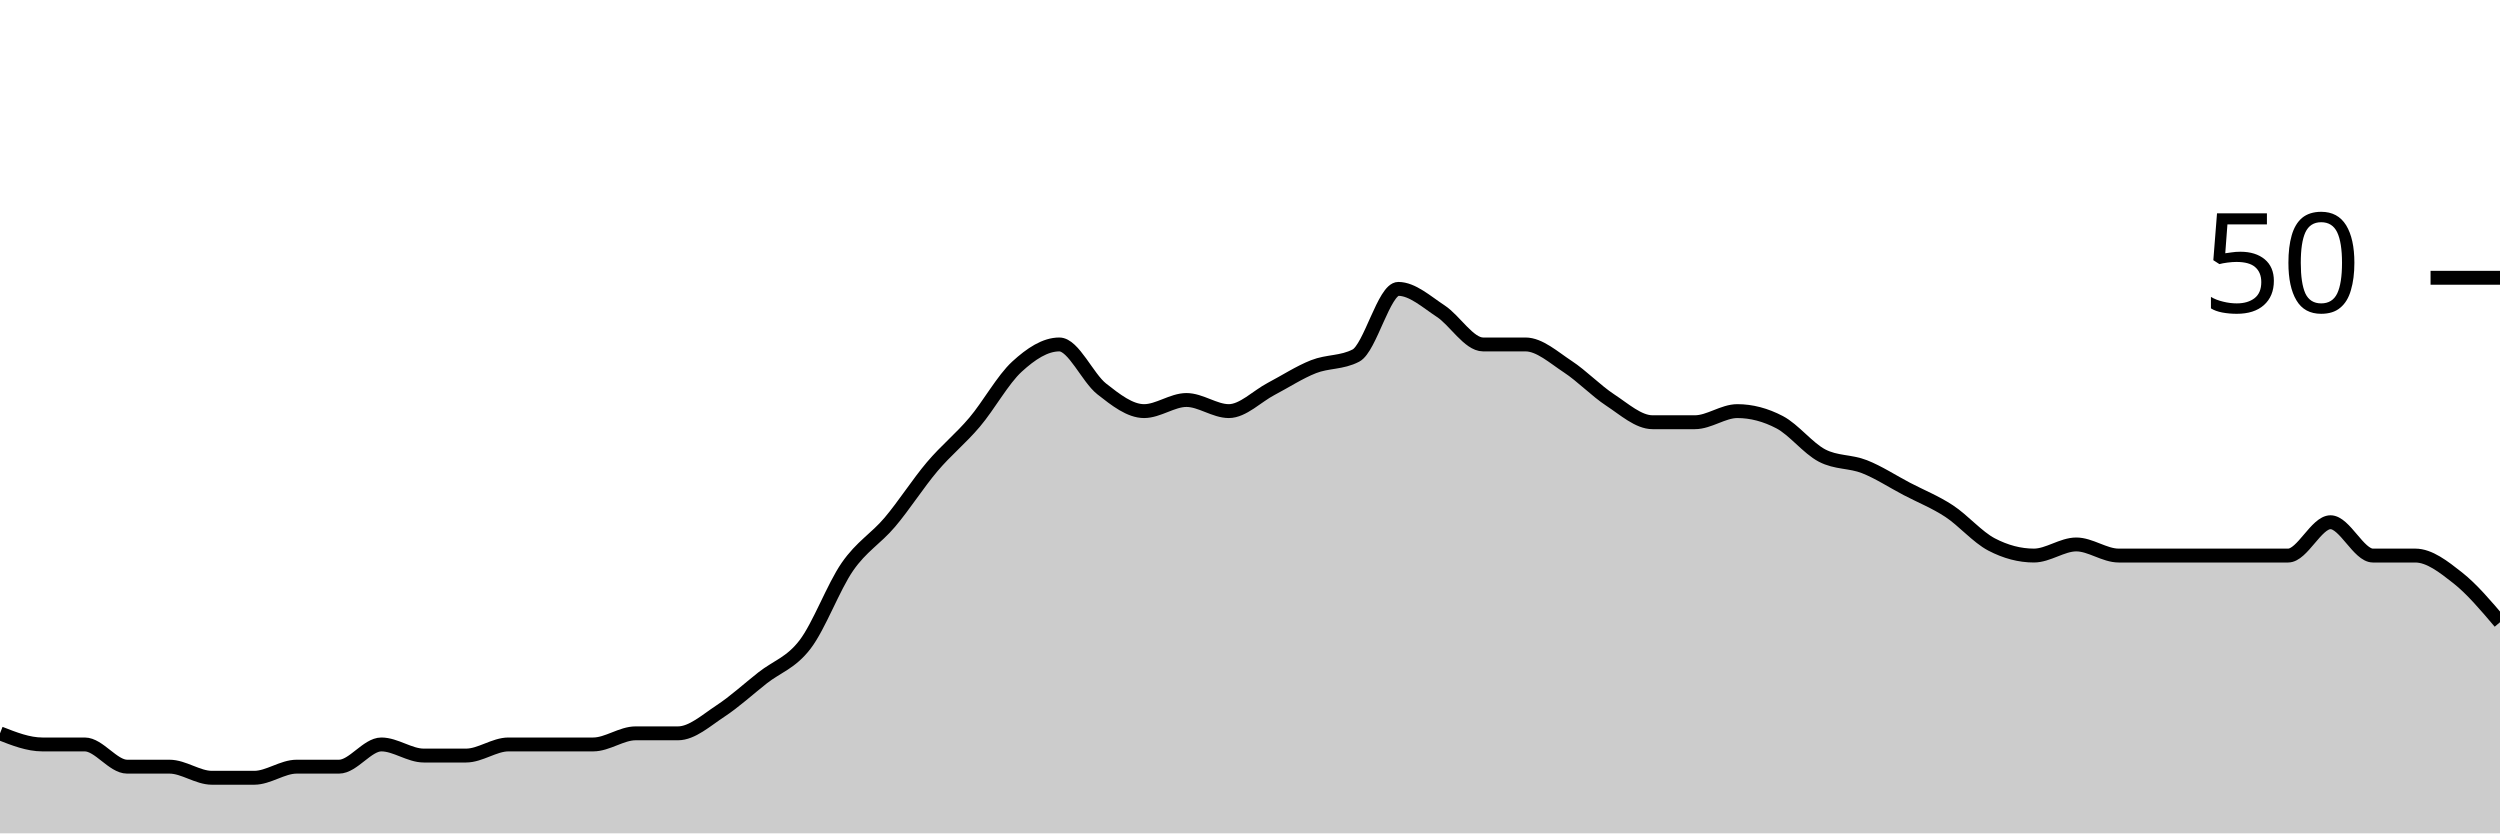
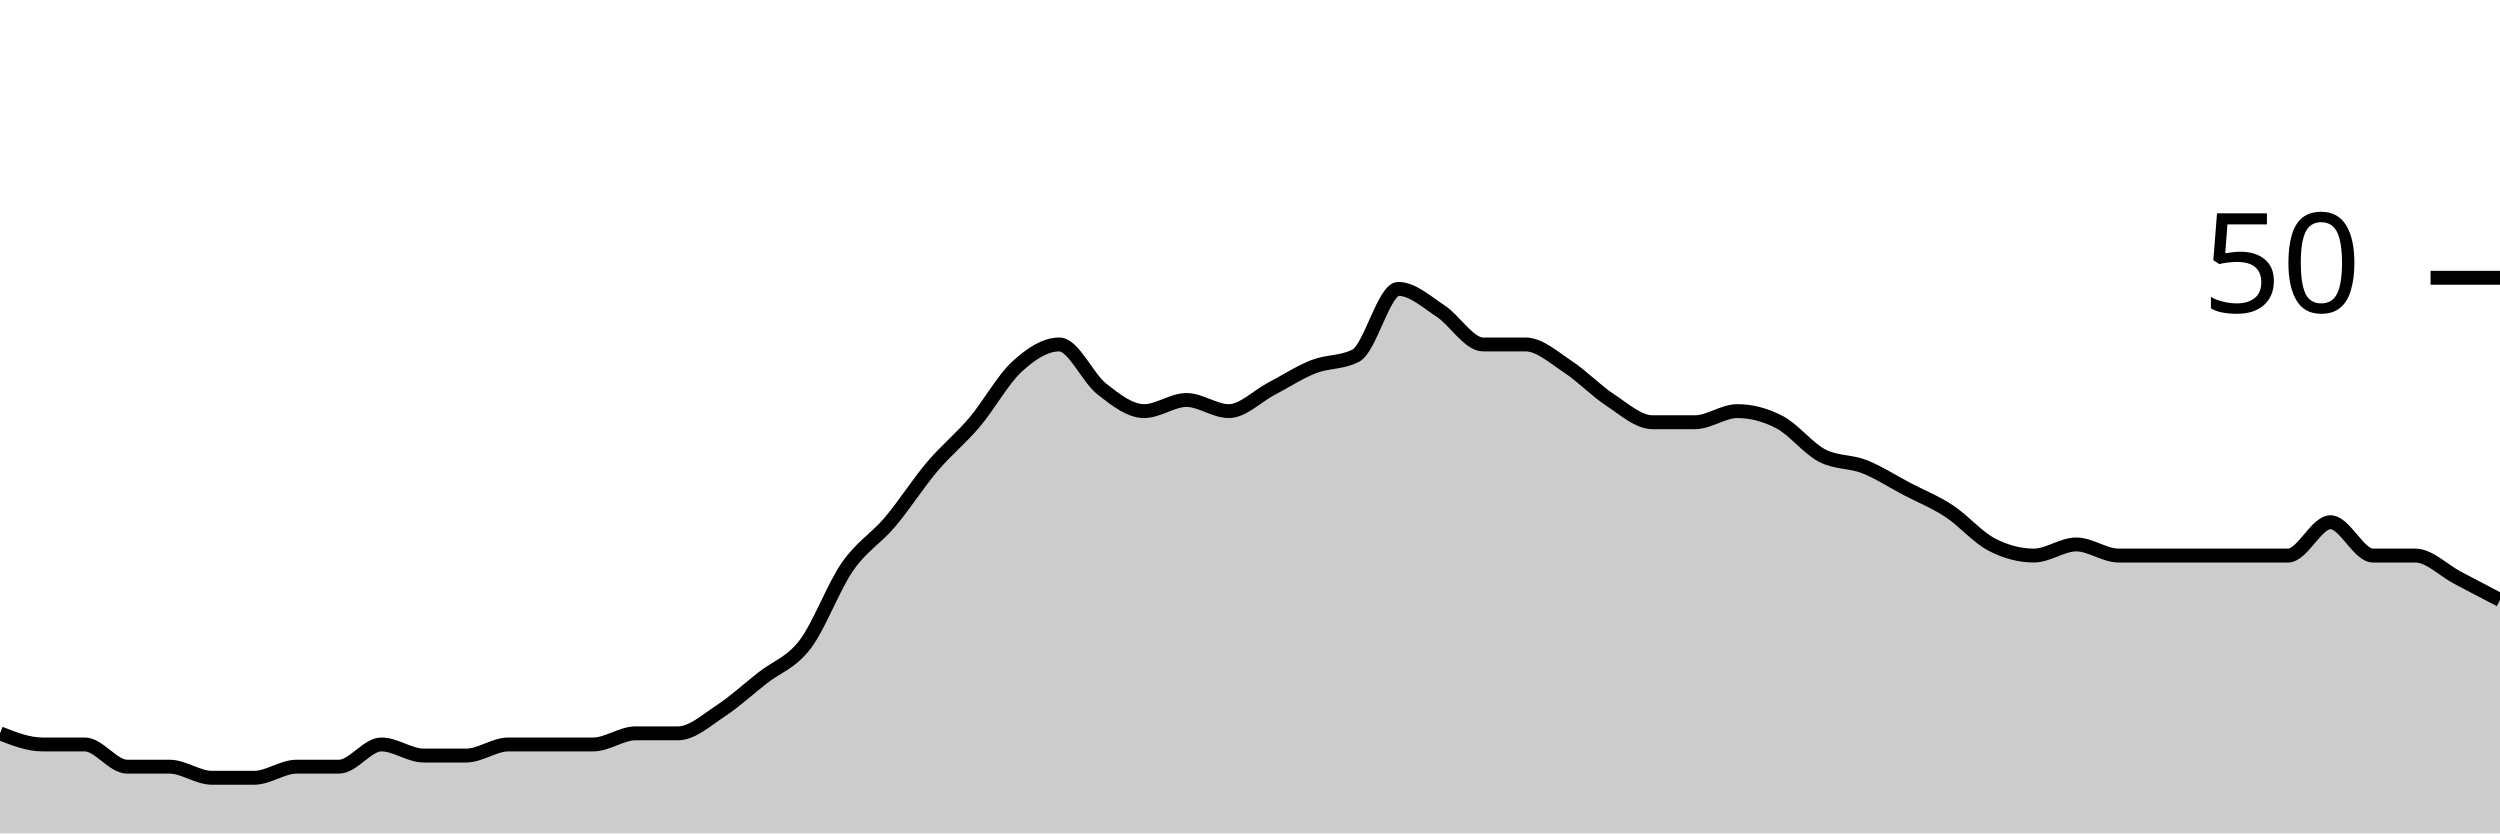
<svg xmlns="http://www.w3.org/2000/svg" viewBox="0 0 180 60">
  <g transform="translate(0,20)">
-     <path class="area" fill="rgba(0, 0, 0, 0.2)" d="M0,32.8C1.017,33.2,2.034,33.6,3.051,33.6C4.068,33.6,5.085,33.6,6.102,33.6C7.119,33.6,8.136,35.2,9.153,35.2C10.169,35.2,11.186,35.2,12.203,35.2C13.22,35.2,14.237,36,15.254,36C16.271,36,17.288,36,18.305,36C19.322,36,20.339,35.2,21.356,35.2C22.373,35.2,23.39,35.2,24.407,35.2C25.424,35.2,26.441,33.6,27.458,33.6C28.475,33.6,29.492,34.4,30.508,34.4C31.525,34.4,32.542,34.4,33.559,34.4C34.576,34.4,35.593,33.6,36.61,33.6C37.627,33.6,38.644,33.6,39.661,33.6C40.678,33.6,41.695,33.6,42.712,33.6C43.729,33.6,44.746,32.8,45.763,32.8C46.78,32.8,47.797,32.8,48.814,32.8C49.831,32.8,50.847,31.867,51.864,31.2C52.881,30.533,53.898,29.6,54.915,28.8C55.932,28,56.949,27.733,57.966,26.4C58.983,25.067,60,22.267,61.017,20.8C62.034,19.333,63.051,18.8,64.068,17.6C65.085,16.4,66.102,14.8,67.119,13.6C68.136,12.4,69.153,11.6,70.169,10.4C71.186,9.2,72.203,7.333,73.22,6.4C74.237,5.467,75.254,4.8,76.271,4.8C77.288,4.8,78.305,7.2,79.322,8C80.339,8.8,81.356,9.6,82.373,9.6C83.39,9.6,84.407,8.8,85.424,8.8C86.441,8.8,87.458,9.6,88.475,9.6C89.492,9.6,90.508,8.533,91.525,8C92.542,7.467,93.559,6.8,94.576,6.4C95.593,6,96.61,6.133,97.627,5.6C98.644,5.067,99.661,0.8,100.678,0.8C101.695,0.8,102.712,1.733,103.729,2.4C104.746,3.067,105.763,4.8,106.78,4.8C107.797,4.8,108.814,4.8,109.831,4.8C110.847,4.8,111.864,5.733,112.881,6.4C113.898,7.067,114.915,8.133,115.932,8.8C116.949,9.467,117.966,10.4,118.983,10.4C120,10.4,121.017,10.4,122.034,10.4C123.051,10.4,124.068,9.6,125.085,9.6C126.102,9.6,127.119,9.867,128.136,10.4C129.153,10.933,130.169,12.267,131.186,12.8C132.203,13.333,133.22,13.2,134.237,13.6C135.254,14,136.271,14.667,137.288,15.2C138.305,15.733,139.322,16.133,140.339,16.8C141.356,17.467,142.373,18.667,143.39,19.2C144.407,19.733,145.424,20,146.441,20C147.458,20,148.475,19.2,149.492,19.2C150.508,19.2,151.525,20,152.542,20C153.559,20,154.576,20,155.593,20C156.61,20,157.627,20,158.644,20C159.661,20,160.678,20,161.695,20C162.712,20,163.729,20,164.746,20C165.763,20,166.78,17.6,167.797,17.6C168.814,17.6,169.831,20,170.847,20C171.864,20,172.881,20,173.898,20C174.915,20,175.932,20.8,176.949,21.6C177.966,22.4,178.983,23.6,180,24.8L180,40C178.983,40,177.966,40,176.949,40C175.932,40,174.915,40,173.898,40C172.881,40,171.864,40,170.847,40C169.831,40,168.814,40,167.797,40C166.78,40,165.763,40,164.746,40C163.729,40,162.712,40,161.695,40C160.678,40,159.661,40,158.644,40C157.627,40,156.61,40,155.593,40C154.576,40,153.559,40,152.542,40C151.525,40,150.508,40,149.492,40C148.475,40,147.458,40,146.441,40C145.424,40,144.407,40,143.39,40C142.373,40,141.356,40,140.339,40C139.322,40,138.305,40,137.288,40C136.271,40,135.254,40,134.237,40C133.22,40,132.203,40,131.186,40C130.169,40,129.153,40,128.136,40C127.119,40,126.102,40,125.085,40C124.068,40,123.051,40,122.034,40C121.017,40,120,40,118.983,40C117.966,40,116.949,40,115.932,40C114.915,40,113.898,40,112.881,40C111.864,40,110.847,40,109.831,40C108.814,40,107.797,40,106.78,40C105.763,40,104.746,40,103.729,40C102.712,40,101.695,40,100.678,40C99.661,40,98.644,40,97.627,40C96.61,40,95.593,40,94.576,40C93.559,40,92.542,40,91.525,40C90.508,40,89.492,40,88.475,40C87.458,40,86.441,40,85.424,40C84.407,40,83.39,40,82.373,40C81.356,40,80.339,40,79.322,40C78.305,40,77.288,40,76.271,40C75.254,40,74.237,40,73.22,40C72.203,40,71.186,40,70.169,40C69.153,40,68.136,40,67.119,40C66.102,40,65.085,40,64.068,40C63.051,40,62.034,40,61.017,40C60,40,58.983,40,57.966,40C56.949,40,55.932,40,54.915,40C53.898,40,52.881,40,51.864,40C50.847,40,49.831,40,48.814,40C47.797,40,46.78,40,45.763,40C44.746,40,43.729,40,42.712,40C41.695,40,40.678,40,39.661,40C38.644,40,37.627,40,36.61,40C35.593,40,34.576,40,33.559,40C32.542,40,31.525,40,30.508,40C29.492,40,28.475,40,27.458,40C26.441,40,25.424,40,24.407,40C23.39,40,22.373,40,21.356,40C20.339,40,19.322,40,18.305,40C17.288,40,16.271,40,15.254,40C14.237,40,13.22,40,12.203,40C11.186,40,10.169,40,9.153,40C8.136,40,7.119,40,6.102,40C5.085,40,4.068,40,3.051,40C2.034,40,1.017,40,0,40Z" />
-     <path class="line" stroke="black" fill="none" d="M0,32.8C1.017,33.2,2.034,33.6,3.051,33.6C4.068,33.6,5.085,33.6,6.102,33.6C7.119,33.6,8.136,35.2,9.153,35.2C10.169,35.2,11.186,35.2,12.203,35.2C13.22,35.2,14.237,36,15.254,36C16.271,36,17.288,36,18.305,36C19.322,36,20.339,35.2,21.356,35.2C22.373,35.2,23.39,35.2,24.407,35.2C25.424,35.2,26.441,33.6,27.458,33.6C28.475,33.6,29.492,34.4,30.508,34.4C31.525,34.4,32.542,34.4,33.559,34.4C34.576,34.4,35.593,33.6,36.61,33.6C37.627,33.6,38.644,33.6,39.661,33.6C40.678,33.6,41.695,33.6,42.712,33.6C43.729,33.6,44.746,32.8,45.763,32.8C46.78,32.8,47.797,32.8,48.814,32.8C49.831,32.8,50.847,31.867,51.864,31.2C52.881,30.533,53.898,29.6,54.915,28.8C55.932,28,56.949,27.733,57.966,26.4C58.983,25.067,60,22.267,61.017,20.8C62.034,19.333,63.051,18.8,64.068,17.6C65.085,16.4,66.102,14.8,67.119,13.6C68.136,12.4,69.153,11.6,70.169,10.4C71.186,9.2,72.203,7.333,73.22,6.4C74.237,5.467,75.254,4.8,76.271,4.8C77.288,4.8,78.305,7.2,79.322,8C80.339,8.8,81.356,9.6,82.373,9.6C83.39,9.6,84.407,8.8,85.424,8.8C86.441,8.8,87.458,9.6,88.475,9.6C89.492,9.6,90.508,8.533,91.525,8C92.542,7.467,93.559,6.8,94.576,6.4C95.593,6,96.61,6.133,97.627,5.6C98.644,5.067,99.661,0.8,100.678,0.8C101.695,0.8,102.712,1.733,103.729,2.4C104.746,3.067,105.763,4.8,106.78,4.8C107.797,4.8,108.814,4.8,109.831,4.8C110.847,4.8,111.864,5.733,112.881,6.4C113.898,7.067,114.915,8.133,115.932,8.8C116.949,9.467,117.966,10.4,118.983,10.4C120,10.4,121.017,10.4,122.034,10.4C123.051,10.4,124.068,9.6,125.085,9.6C126.102,9.6,127.119,9.867,128.136,10.4C129.153,10.933,130.169,12.267,131.186,12.8C132.203,13.333,133.22,13.2,134.237,13.6C135.254,14,136.271,14.667,137.288,15.2C138.305,15.733,139.322,16.133,140.339,16.8C141.356,17.467,142.373,18.667,143.39,19.2C144.407,19.733,145.424,20,146.441,20C147.458,20,148.475,19.2,149.492,19.2C150.508,19.2,151.525,20,152.542,20C153.559,20,154.576,20,155.593,20C156.61,20,157.627,20,158.644,20C159.661,20,160.678,20,161.695,20C162.712,20,163.729,20,164.746,20C165.763,20,166.78,17.6,167.797,17.6C168.814,17.6,169.831,20,170.847,20C171.864,20,172.881,20,173.898,20C174.915,20,175.932,20.8,176.949,21.6C177.966,22.4,178.983,23.6,180,24.8" />
+     <path class="area" fill="rgba(0, 0, 0, 0.2)" d="M0,32.8C1.017,33.2,2.034,33.6,3.051,33.6C4.068,33.6,5.085,33.6,6.102,33.6C7.119,33.6,8.136,35.2,9.153,35.2C10.169,35.2,11.186,35.2,12.203,35.2C13.22,35.2,14.237,36,15.254,36C16.271,36,17.288,36,18.305,36C19.322,36,20.339,35.2,21.356,35.2C22.373,35.2,23.39,35.2,24.407,35.2C25.424,35.2,26.441,33.6,27.458,33.6C28.475,33.6,29.492,34.4,30.508,34.4C31.525,34.4,32.542,34.4,33.559,34.4C34.576,34.4,35.593,33.6,36.61,33.6C37.627,33.6,38.644,33.6,39.661,33.6C40.678,33.6,41.695,33.6,42.712,33.6C43.729,33.6,44.746,32.8,45.763,32.8C46.78,32.8,47.797,32.8,48.814,32.8C49.831,32.8,50.847,31.867,51.864,31.2C52.881,30.533,53.898,29.6,54.915,28.8C55.932,28,56.949,27.733,57.966,26.4C58.983,25.067,60,22.267,61.017,20.8C62.034,19.333,63.051,18.8,64.068,17.6C65.085,16.4,66.102,14.8,67.119,13.6C68.136,12.4,69.153,11.6,70.169,10.4C71.186,9.2,72.203,7.333,73.22,6.4C74.237,5.467,75.254,4.8,76.271,4.8C77.288,4.8,78.305,7.2,79.322,8C80.339,8.8,81.356,9.6,82.373,9.6C83.39,9.6,84.407,8.8,85.424,8.8C86.441,8.8,87.458,9.6,88.475,9.6C89.492,9.6,90.508,8.533,91.525,8C92.542,7.467,93.559,6.8,94.576,6.4C95.593,6,96.61,6.133,97.627,5.6C98.644,5.067,99.661,0.8,100.678,0.8C101.695,0.8,102.712,1.733,103.729,2.4C104.746,3.067,105.763,4.8,106.78,4.8C107.797,4.8,108.814,4.8,109.831,4.8C110.847,4.8,111.864,5.733,112.881,6.4C113.898,7.067,114.915,8.133,115.932,8.8C116.949,9.467,117.966,10.4,118.983,10.4C120,10.4,121.017,10.4,122.034,10.4C123.051,10.4,124.068,9.6,125.085,9.6C126.102,9.6,127.119,9.867,128.136,10.4C129.153,10.933,130.169,12.267,131.186,12.8C132.203,13.333,133.22,13.2,134.237,13.6C135.254,14,136.271,14.667,137.288,15.2C138.305,15.733,139.322,16.133,140.339,16.8C141.356,17.467,142.373,18.667,143.39,19.2C144.407,19.733,145.424,20,146.441,20C147.458,20,148.475,19.2,149.492,19.2C150.508,19.2,151.525,20,152.542,20C153.559,20,154.576,20,155.593,20C156.61,20,157.627,20,158.644,20C159.661,20,160.678,20,161.695,20C162.712,20,163.729,20,164.746,20C165.763,20,166.78,17.6,167.797,17.6C168.814,17.6,169.831,20,170.847,20C171.864,20,172.881,20,173.898,20C174.915,20,175.932,21.067,176.949,21.6C177.966,22.133,178.983,22.667,180,23.2L180,40C178.983,40,177.966,40,176.949,40C175.932,40,174.915,40,173.898,40C172.881,40,171.864,40,170.847,40C169.831,40,168.814,40,167.797,40C166.78,40,165.763,40,164.746,40C163.729,40,162.712,40,161.695,40C160.678,40,159.661,40,158.644,40C157.627,40,156.61,40,155.593,40C154.576,40,153.559,40,152.542,40C151.525,40,150.508,40,149.492,40C148.475,40,147.458,40,146.441,40C145.424,40,144.407,40,143.39,40C142.373,40,141.356,40,140.339,40C139.322,40,138.305,40,137.288,40C136.271,40,135.254,40,134.237,40C133.22,40,132.203,40,131.186,40C130.169,40,129.153,40,128.136,40C127.119,40,126.102,40,125.085,40C124.068,40,123.051,40,122.034,40C121.017,40,120,40,118.983,40C117.966,40,116.949,40,115.932,40C114.915,40,113.898,40,112.881,40C111.864,40,110.847,40,109.831,40C108.814,40,107.797,40,106.78,40C105.763,40,104.746,40,103.729,40C102.712,40,101.695,40,100.678,40C99.661,40,98.644,40,97.627,40C96.61,40,95.593,40,94.576,40C93.559,40,92.542,40,91.525,40C90.508,40,89.492,40,88.475,40C87.458,40,86.441,40,85.424,40C84.407,40,83.39,40,82.373,40C81.356,40,80.339,40,79.322,40C78.305,40,77.288,40,76.271,40C75.254,40,74.237,40,73.22,40C72.203,40,71.186,40,70.169,40C69.153,40,68.136,40,67.119,40C66.102,40,65.085,40,64.068,40C63.051,40,62.034,40,61.017,40C60,40,58.983,40,57.966,40C56.949,40,55.932,40,54.915,40C53.898,40,52.881,40,51.864,40C50.847,40,49.831,40,48.814,40C47.797,40,46.78,40,45.763,40C44.746,40,43.729,40,42.712,40C41.695,40,40.678,40,39.661,40C38.644,40,37.627,40,36.61,40C35.593,40,34.576,40,33.559,40C32.542,40,31.525,40,30.508,40C29.492,40,28.475,40,27.458,40C26.441,40,25.424,40,24.407,40C23.39,40,22.373,40,21.356,40C20.339,40,19.322,40,18.305,40C17.288,40,16.271,40,15.254,40C14.237,40,13.22,40,12.203,40C11.186,40,10.169,40,9.153,40C8.136,40,7.119,40,6.102,40C5.085,40,4.068,40,3.051,40C2.034,40,1.017,40,0,40Z" />
+     <path class="line" stroke="black" fill="none" d="M0,32.8C1.017,33.2,2.034,33.6,3.051,33.6C4.068,33.6,5.085,33.6,6.102,33.6C7.119,33.6,8.136,35.2,9.153,35.2C10.169,35.2,11.186,35.2,12.203,35.2C13.22,35.2,14.237,36,15.254,36C16.271,36,17.288,36,18.305,36C19.322,36,20.339,35.2,21.356,35.2C22.373,35.2,23.39,35.2,24.407,35.2C25.424,35.2,26.441,33.6,27.458,33.6C28.475,33.6,29.492,34.4,30.508,34.4C31.525,34.4,32.542,34.4,33.559,34.4C34.576,34.4,35.593,33.6,36.61,33.6C37.627,33.6,38.644,33.6,39.661,33.6C40.678,33.6,41.695,33.6,42.712,33.6C43.729,33.6,44.746,32.8,45.763,32.8C46.78,32.8,47.797,32.8,48.814,32.8C49.831,32.8,50.847,31.867,51.864,31.2C52.881,30.533,53.898,29.6,54.915,28.8C55.932,28,56.949,27.733,57.966,26.4C58.983,25.067,60,22.267,61.017,20.8C62.034,19.333,63.051,18.8,64.068,17.6C65.085,16.4,66.102,14.8,67.119,13.6C68.136,12.4,69.153,11.6,70.169,10.4C71.186,9.2,72.203,7.333,73.22,6.4C74.237,5.467,75.254,4.8,76.271,4.8C77.288,4.8,78.305,7.2,79.322,8C80.339,8.8,81.356,9.6,82.373,9.6C83.39,9.6,84.407,8.8,85.424,8.8C86.441,8.8,87.458,9.6,88.475,9.6C89.492,9.6,90.508,8.533,91.525,8C92.542,7.467,93.559,6.8,94.576,6.4C95.593,6,96.61,6.133,97.627,5.6C98.644,5.067,99.661,0.8,100.678,0.8C101.695,0.8,102.712,1.733,103.729,2.4C104.746,3.067,105.763,4.8,106.78,4.8C107.797,4.8,108.814,4.8,109.831,4.8C110.847,4.8,111.864,5.733,112.881,6.4C113.898,7.067,114.915,8.133,115.932,8.8C116.949,9.467,117.966,10.4,118.983,10.4C120,10.4,121.017,10.4,122.034,10.4C123.051,10.4,124.068,9.6,125.085,9.6C126.102,9.6,127.119,9.867,128.136,10.4C129.153,10.933,130.169,12.267,131.186,12.8C132.203,13.333,133.22,13.2,134.237,13.6C135.254,14,136.271,14.667,137.288,15.2C138.305,15.733,139.322,16.133,140.339,16.8C141.356,17.467,142.373,18.667,143.39,19.2C144.407,19.733,145.424,20,146.441,20C147.458,20,148.475,19.2,149.492,19.2C150.508,19.2,151.525,20,152.542,20C153.559,20,154.576,20,155.593,20C156.61,20,157.627,20,158.644,20C159.661,20,160.678,20,161.695,20C162.712,20,163.729,20,164.746,20C165.763,20,166.78,17.6,167.797,17.6C168.814,17.6,169.831,20,170.847,20C171.864,20,172.881,20,173.898,20C174.915,20,175.932,21.067,176.949,21.6C177.966,22.133,178.983,22.667,180,23.2" />
    <path class="axis-ceiling" stroke-width="1" stroke="black" fill="none" d="M175,0L180,0" />
    <text class="axis-ceiling-label" font-family="sans-serif" text-anchor="end" font-size="10px" x="170" y="2.5">50</text>
  </g>
</svg>
